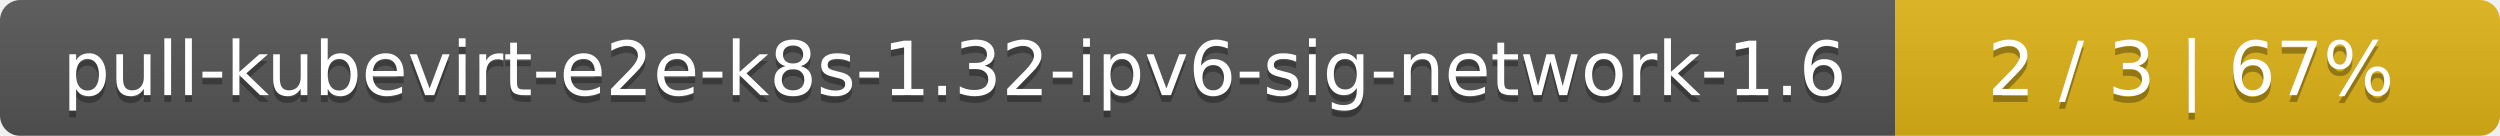
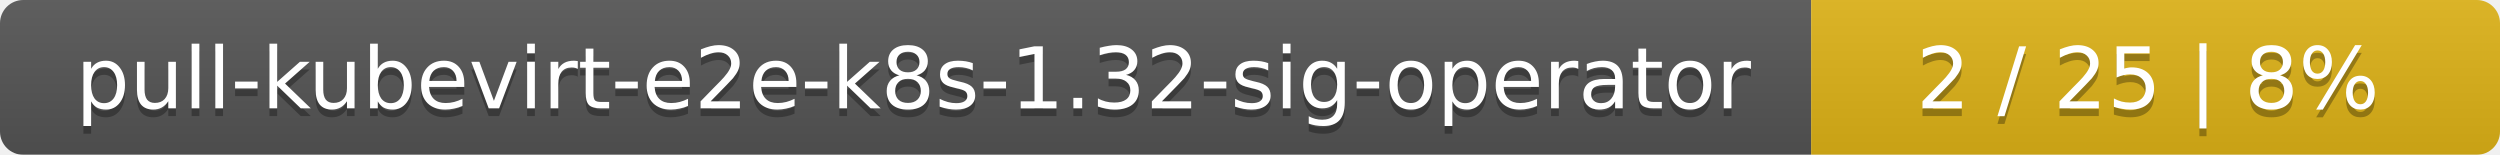
- <svg xmlns="http://www.w3.org/2000/svg" width="368" height="20">
+ <svg xmlns="http://www.w3.org/2000/svg" width="323" height="20">
  <linearGradient id="smooth" x2="0" y2="100%">
    <stop offset="0" stop-color="#bbb" stop-opacity=".1" />
    <stop offset="1" stop-opacity=".1" />
  </linearGradient>
  <mask id="round">
-     <rect width="368" height="20" rx="3" fill="#fff" />
+     <rect width="323" height="20" rx="3" fill="#fff" />
  </mask>
  <g mask="url(#round)">
-     <rect width="279" height="20" fill="#555" />
-     <rect x="279" width="89" height="20" fill="#dfb317" />
-     <rect width="368" height="20" fill="url(#smooth)" />
+     <rect width="234" height="20" fill="#555" />
+     <rect x="234" width="89" height="20" fill="#dfb317" />
+     <rect width="323" height="20" fill="url(#smooth)" />
  </g>
  <g fill="#fff" text-anchor="middle" font-family="DejaVu Sans,Verdana,Geneva,sans-serif" font-size="11">
-     <text x="140.5" y="15" fill="#010101" fill-opacity=".3">pull-kubevirt-e2e-k8s-1.32-ipv6-sig-network-1.6</text>
-     <text x="140.5" y="14">pull-kubevirt-e2e-k8s-1.32-ipv6-sig-network-1.6</text>
-     <text x="322.5" y="15" fill="#010101" fill-opacity=".3">2 / 3    |    67%</text>
-     <text x="322.5" y="14">2 / 3    |    67%</text>
+     <text x="118" y="15" fill="#010101" fill-opacity=".3">pull-kubevirt-e2e-k8s-1.32-sig-operator</text>
+     <text x="118" y="14">pull-kubevirt-e2e-k8s-1.32-sig-operator</text>
+     <text x="277.5" y="15" fill="#010101" fill-opacity=".3">2 / 25    |    8%</text>
+     <text x="277.5" y="14">2 / 25    |    8%</text>
  </g>
</svg>
